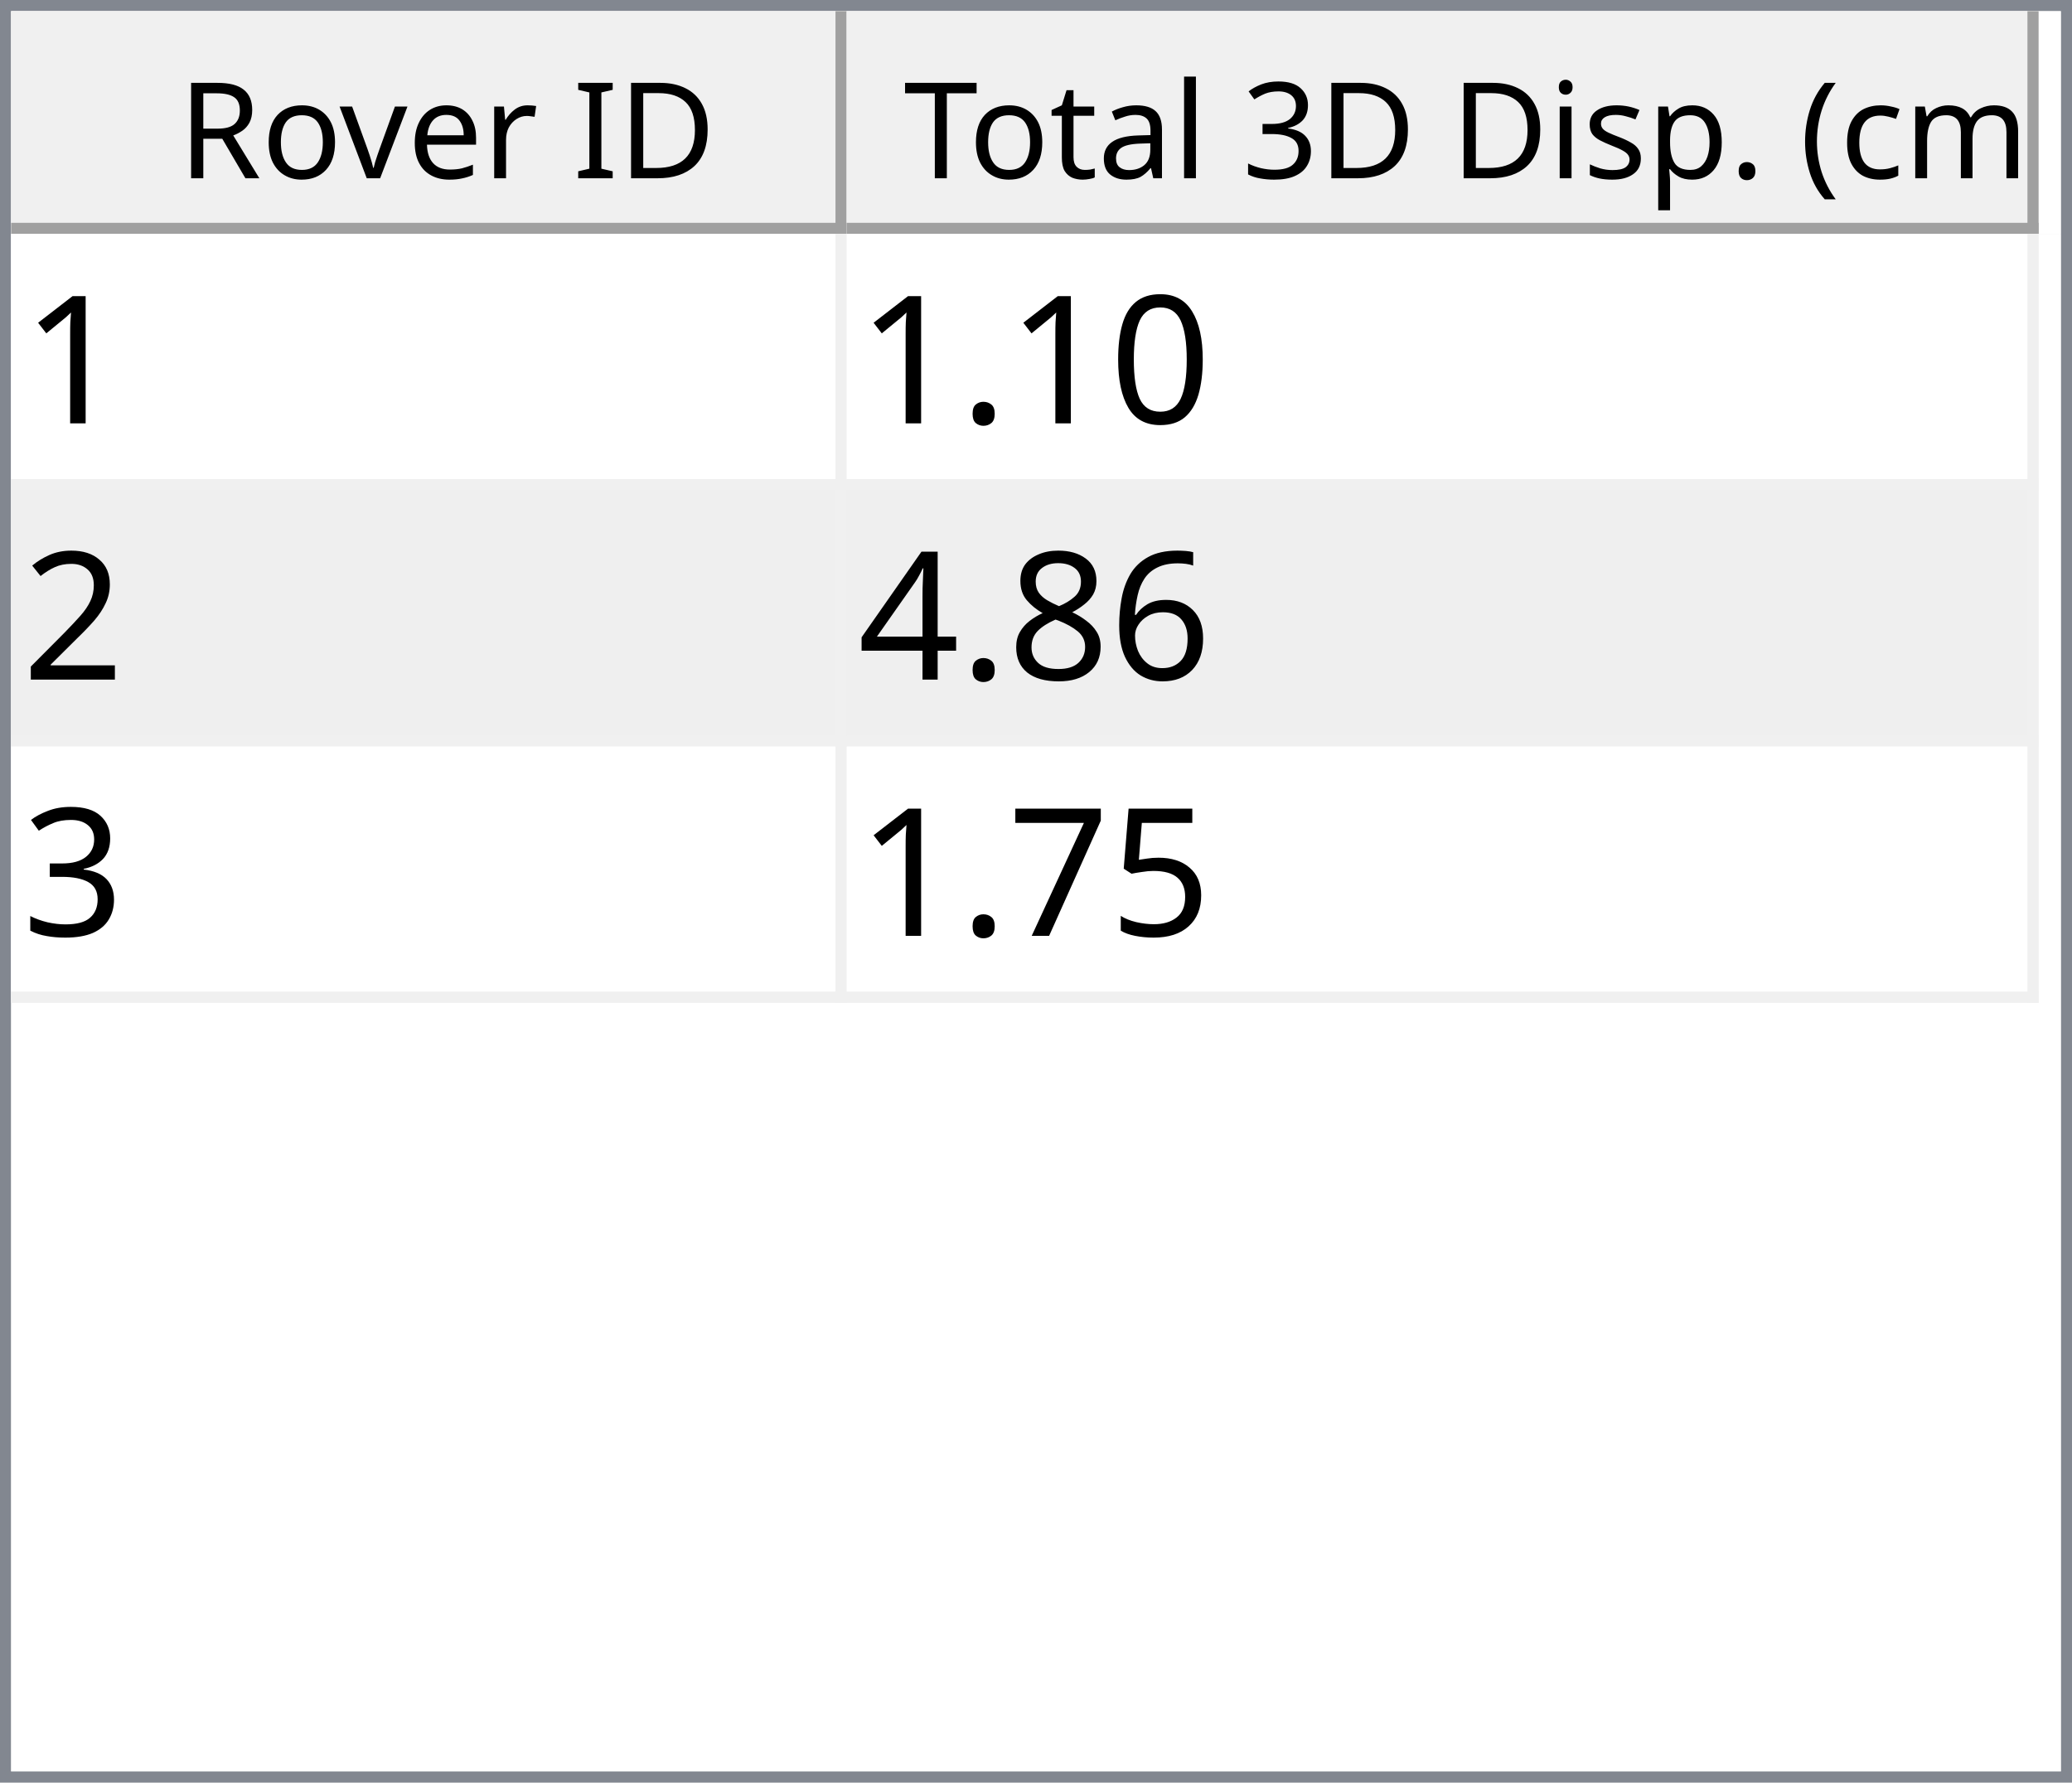
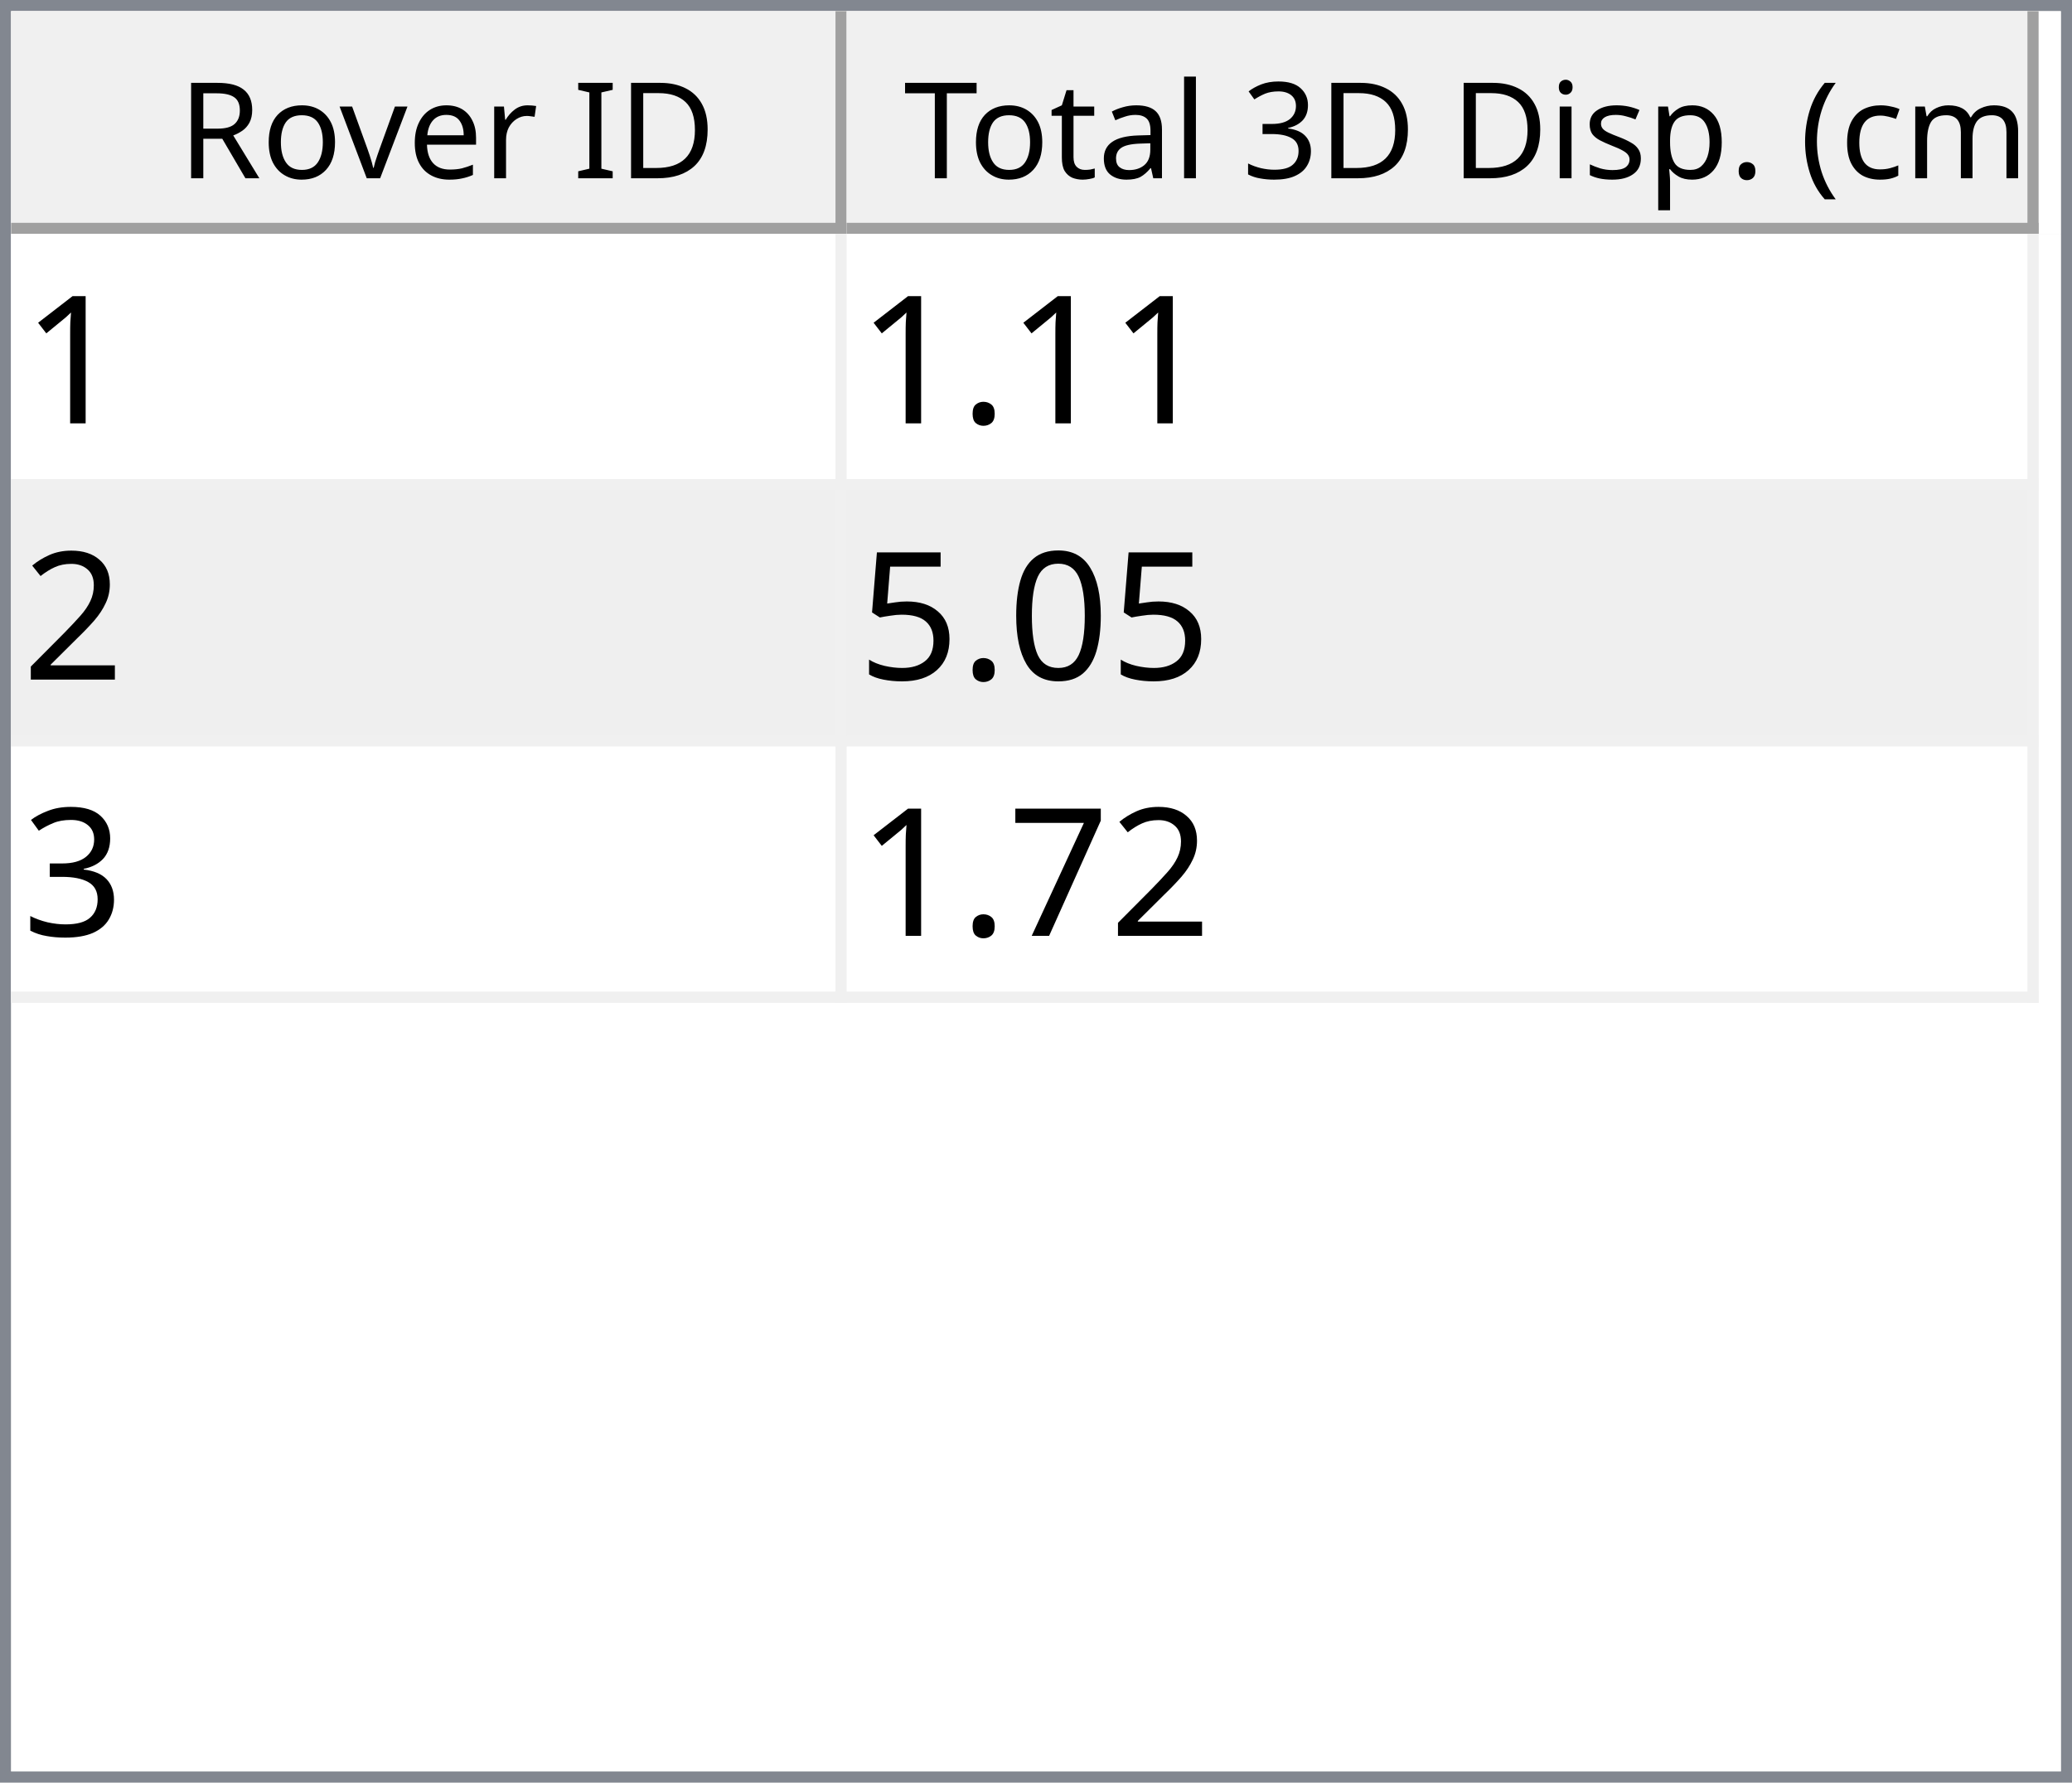
<svg xmlns="http://www.w3.org/2000/svg" style="fill-opacity:1; color-rendering:auto; color-interpolation:auto; text-rendering:auto; stroke:black; stroke-linecap:square; stroke-miterlimit:10; shape-rendering:auto; stroke-opacity:1; fill:black; stroke-dasharray:none; font-weight:normal; stroke-width:1; font-family:'Dialog'; font-style:normal; stroke-linejoin:miter; font-size:12px; stroke-dashoffset:0; image-rendering:auto;" width="186" height="160">
  <defs id="genericDefs" />
  <g>
    <defs id="defs1">
      <clipPath clipPathUnits="userSpaceOnUse" id="clipPath1">
        <path d="M0 0 L186 0 L186 160 L0 160 L0 0 Z" />
      </clipPath>
      <clipPath clipPathUnits="userSpaceOnUse" id="clipPath2">
        <path d="M0 0 L0 160 L186 160 L186 0 Z" />
      </clipPath>
      <clipPath clipPathUnits="userSpaceOnUse" id="clipPath3">
        <path d="M0 0 L0 20 L184 20 L184 0 Z" />
      </clipPath>
      <clipPath clipPathUnits="userSpaceOnUse" id="clipPath4">
        <path d="M0 0 L0 20 L75 20 L75 0 Z" />
      </clipPath>
      <clipPath clipPathUnits="userSpaceOnUse" id="clipPath5">
        <path d="M1 1 L1 19 L74 19 L74 1 Z" />
      </clipPath>
      <clipPath clipPathUnits="userSpaceOnUse" id="clipPath6">
        <path d="M0 0 L0 18 L73 18 L73 0 Z" />
      </clipPath>
      <clipPath clipPathUnits="userSpaceOnUse" id="clipPath7">
        <path d="M-0.5 -0.5 L-0.5 19.5 L74.5 19.5 L74.5 -0.5 Z" />
      </clipPath>
      <clipPath clipPathUnits="userSpaceOnUse" id="clipPath8">
        <path d="M0 0 L0 20 L107 20 L107 0 Z" />
      </clipPath>
      <clipPath clipPathUnits="userSpaceOnUse" id="clipPath9">
        <path d="M1 1 L1 19 L106 19 L106 1 Z" />
      </clipPath>
      <clipPath clipPathUnits="userSpaceOnUse" id="clipPath10">
        <path d="M0 0 L0 18 L105 18 L105 0 Z" />
      </clipPath>
      <clipPath clipPathUnits="userSpaceOnUse" id="clipPath11">
        <path d="M-0.5 -0.5 L-0.5 19.5 L106.5 19.5 L106.5 -0.5 Z" />
      </clipPath>
      <clipPath clipPathUnits="userSpaceOnUse" id="clipPath12">
        <path d="M0 0 L0 138 L184 138 L184 0 Z" />
      </clipPath>
      <clipPath clipPathUnits="userSpaceOnUse" id="clipPath13">
        <path d="M0 0 L0 69 L182 69 L182 0 Z" />
      </clipPath>
      <clipPath clipPathUnits="userSpaceOnUse" id="clipPath14">
        <path d="M-0.5 -0.5 L-0.5 68.5 L181.5 68.5 L181.5 -0.5 Z" />
      </clipPath>
      <clipPath clipPathUnits="userSpaceOnUse" id="clipPath15">
        <path d="M0 0 L0 22 L74 22 L74 0 Z" />
      </clipPath>
      <clipPath clipPathUnits="userSpaceOnUse" id="clipPath16">
        <path d="M0 0 L0 22 L106 22 L106 0 Z" />
      </clipPath>
      <font horiz-adv-x="64.551" id="font1">
        <font-face ascent="107.91" descent="25.098" units-per-em="100" style="font-style:normal; font-family:Segoe UI; font-weight:normal;" />
        <missing-glyph horiz-adv-x="64.551" d="M8.109 0 L8.109 68.266 L56.453 68.266 L56.453 0 L8.109 0 ZM15.328 7.234 L49.219 7.234 L49.219 61.031 L15.328 61.031 L15.328 7.234 Z" />
        <glyph unicode="D" horiz-adv-x="70.117" d="M9.188 0 L9.188 70.016 L28.516 70.016 Q65.531 70.016 65.531 35.891 Q65.531 19.672 55.25 9.836 Q44.969 0 27.734 0 L9.188 0 ZM17.391 62.594 L17.391 7.422 L27.828 7.422 Q41.609 7.422 49.273 14.797 Q56.938 22.172 56.938 35.688 Q56.938 62.594 28.328 62.594 L17.391 62.594 Z" />
        <glyph unicode="I" horiz-adv-x="26.611" d="M17.391 0 L9.188 0 L9.188 70.016 L17.391 70.016 L17.391 0 Z" />
        <glyph unicode=" " horiz-adv-x="27.393" d="" />
        <glyph unicode="r" horiz-adv-x="34.766" d="M34.188 41.891 Q32.078 43.5 28.125 43.5 Q23 43.5 19.555 38.672 Q16.109 33.844 16.109 25.484 L16.109 0 L8.109 0 L8.109 50 L16.109 50 L16.109 39.703 L16.312 39.703 Q18.016 44.969 21.531 47.922 Q25.047 50.875 29.391 50.875 Q32.516 50.875 34.188 50.203 L34.188 41.891 Z" />
        <glyph unicode="e" horiz-adv-x="52.295" d="M48.297 23 L12.984 23 Q13.188 14.656 17.484 10.109 Q21.781 5.562 29.297 5.562 Q37.75 5.562 44.828 11.141 L44.828 3.609 Q38.234 -1.172 27.391 -1.172 Q16.797 -1.172 10.742 5.641 Q4.688 12.453 4.688 24.812 Q4.688 36.469 11.305 43.82 Q17.922 51.172 27.734 51.172 Q37.547 51.172 42.922 44.828 Q48.297 38.484 48.297 27.203 L48.297 23 ZM40.094 29.781 Q40.047 36.719 36.75 40.578 Q33.453 44.438 27.594 44.438 Q21.922 44.438 17.969 40.383 Q14.016 36.328 13.094 29.781 L40.094 29.781 Z" />
        <glyph unicode="v" horiz-adv-x="47.9" d="M47.406 50 L27.484 0 L19.625 0 L0.688 50 L9.469 50 L22.172 13.672 Q23.578 9.672 23.922 6.688 L24.125 6.688 Q24.609 10.453 25.688 13.484 L38.969 50 L47.406 50 Z" />
        <glyph unicode="o" horiz-adv-x="58.594" d="M29 -1.172 Q17.922 -1.172 11.305 5.836 Q4.688 12.844 4.688 24.422 Q4.688 37.016 11.57 44.094 Q18.453 51.172 30.172 51.172 Q41.359 51.172 47.633 44.289 Q53.906 37.406 53.906 25.203 Q53.906 13.234 47.141 6.031 Q40.375 -1.172 29 -1.172 ZM29.594 44.438 Q21.875 44.438 17.383 39.188 Q12.891 33.938 12.891 24.703 Q12.891 15.828 17.43 10.695 Q21.969 5.562 29.594 5.562 Q37.359 5.562 41.531 10.594 Q45.703 15.625 45.703 24.906 Q45.703 34.281 41.531 39.359 Q37.359 44.438 29.594 44.438 Z" />
        <glyph unicode="R" horiz-adv-x="59.814" d="M59.375 0 L49.609 0 L37.891 19.625 Q36.281 22.359 34.766 24.289 Q33.25 26.219 31.664 27.438 Q30.078 28.656 28.25 29.219 Q26.422 29.781 24.125 29.781 L17.391 29.781 L17.391 0 L9.188 0 L9.188 70.016 L30.078 70.016 Q34.672 70.016 38.555 68.867 Q42.438 67.719 45.289 65.375 Q48.141 63.031 49.758 59.547 Q51.375 56.062 51.375 51.375 Q51.375 47.703 50.273 44.656 Q49.172 41.609 47.148 39.211 Q45.125 36.812 42.266 35.133 Q39.406 33.453 35.844 32.516 L35.844 32.328 Q37.594 31.547 38.891 30.547 Q40.188 29.547 41.359 28.18 Q42.531 26.812 43.68 25.078 Q44.828 23.344 46.234 21.047 L59.375 0 ZM17.391 62.594 L17.391 37.203 L28.516 37.203 Q31.594 37.203 34.203 38.133 Q36.812 39.062 38.719 40.797 Q40.625 42.531 41.703 45.047 Q42.781 47.562 42.781 50.688 Q42.781 56.297 39.141 59.445 Q35.5 62.594 28.609 62.594 L17.391 62.594 Z" />
        <glyph unicode=")" horiz-adv-x="30.176" d="M8.297 -15.922 L1.172 -15.922 Q16.406 2.344 16.406 26.812 Q16.406 51.469 1.078 70.016 L8.297 70.016 Q23.531 52.156 23.531 26.703 Q23.531 1.375 8.297 -15.922 Z" />
        <glyph unicode="m" horiz-adv-x="86.133" d="M79.109 0 L71.094 0 L71.094 28.719 Q71.094 37.016 68.531 40.727 Q65.969 44.438 59.906 44.438 Q54.781 44.438 51.195 39.75 Q47.609 35.062 47.609 28.516 L47.609 0 L39.594 0 L39.594 29.688 Q39.594 44.438 28.219 44.438 Q22.953 44.438 19.531 40.016 Q16.109 35.594 16.109 28.516 L16.109 0 L8.109 0 L8.109 50 L16.109 50 L16.109 42.094 L16.312 42.094 Q21.625 51.172 31.844 51.172 Q36.969 51.172 40.773 48.312 Q44.578 45.453 46 40.828 Q51.562 51.172 62.594 51.172 Q79.109 51.172 79.109 30.812 L79.109 0 Z" />
        <glyph unicode="c" horiz-adv-x="46.191" d="M42.188 2.297 Q36.422 -1.172 28.516 -1.172 Q17.828 -1.172 11.258 5.789 Q4.688 12.75 4.688 23.828 Q4.688 36.188 11.766 43.68 Q18.844 51.172 30.672 51.172 Q37.25 51.172 42.281 48.734 L42.281 40.531 Q36.719 44.438 30.375 44.438 Q22.703 44.438 17.797 38.945 Q12.891 33.453 12.891 24.516 Q12.891 15.719 17.508 10.641 Q22.125 5.562 29.891 5.562 Q36.422 5.562 42.188 9.906 L42.188 2.297 Z" />
        <glyph unicode="(" horiz-adv-x="30.176" d="M29.109 -15.922 L21.969 -15.922 Q6.844 1.375 6.844 26.703 Q6.844 52.156 21.969 70.016 L29.203 70.016 Q13.875 51.469 13.875 26.812 Q13.875 2.344 29.109 -15.922 Z" />
        <glyph unicode="." horiz-adv-x="21.68" d="M10.891 -1.078 Q8.641 -1.078 7.055 0.539 Q5.469 2.156 5.469 4.391 Q5.469 6.641 7.055 8.273 Q8.641 9.906 10.891 9.906 Q13.188 9.906 14.797 8.273 Q16.406 6.641 16.406 4.391 Q16.406 2.156 14.797 0.539 Q13.188 -1.078 10.891 -1.078 Z" />
        <glyph unicode="p" horiz-adv-x="58.789" d="M16.312 7.234 L16.109 7.234 L16.109 -23 L8.109 -23 L8.109 50 L16.109 50 L16.109 41.219 L16.312 41.219 Q22.219 51.172 33.594 51.172 Q43.266 51.172 48.688 44.461 Q54.109 37.75 54.109 26.469 Q54.109 13.922 48 6.375 Q41.891 -1.172 31.297 -1.172 Q21.578 -1.172 16.312 7.234 ZM16.109 27.391 L16.109 20.406 Q16.109 14.203 20.141 9.883 Q24.172 5.562 30.375 5.562 Q37.641 5.562 41.773 11.133 Q45.906 16.703 45.906 26.609 Q45.906 34.969 42.047 39.703 Q38.188 44.438 31.594 44.438 Q24.609 44.438 20.359 39.578 Q16.109 34.719 16.109 27.391 Z" />
        <glyph unicode="s" horiz-adv-x="42.432" d="M5.078 1.812 L5.078 10.406 Q11.625 5.562 19.484 5.562 Q30.031 5.562 30.031 12.594 Q30.031 14.594 29.125 15.992 Q28.219 17.391 26.68 18.461 Q25.141 19.531 23.07 20.383 Q21 21.234 18.609 22.172 Q15.281 23.484 12.766 24.828 Q10.25 26.172 8.57 27.859 Q6.891 29.547 6.031 31.695 Q5.172 33.844 5.172 36.719 Q5.172 40.234 6.789 42.945 Q8.406 45.656 11.086 47.484 Q13.766 49.312 17.211 50.242 Q20.656 51.172 24.312 51.172 Q30.812 51.172 35.938 48.922 L35.938 40.828 Q30.422 44.438 23.25 44.438 Q21 44.438 19.195 43.922 Q17.391 43.406 16.094 42.477 Q14.797 41.547 14.086 40.258 Q13.375 38.969 13.375 37.406 Q13.375 35.453 14.086 34.133 Q14.797 32.812 16.164 31.789 Q17.531 30.766 19.484 29.938 Q21.438 29.109 23.922 28.125 Q27.25 26.859 29.883 25.516 Q32.516 24.172 34.375 22.484 Q36.234 20.797 37.234 18.602 Q38.234 16.406 38.234 13.375 Q38.234 9.672 36.602 6.938 Q34.969 4.203 32.234 2.398 Q29.5 0.594 25.93 -0.289 Q22.359 -1.172 18.453 -1.172 Q10.75 -1.172 5.078 1.812 Z" />
        <glyph unicode="i" horiz-adv-x="24.219" d="M12.203 62.703 Q10.062 62.703 8.547 64.164 Q7.031 65.625 7.031 67.875 Q7.031 70.125 8.547 71.609 Q10.062 73.094 12.203 73.094 Q14.406 73.094 15.945 71.609 Q17.484 70.125 17.484 67.875 Q17.484 65.719 15.945 64.211 Q14.406 62.703 12.203 62.703 ZM16.109 0 L8.109 0 L8.109 50 L16.109 50 L16.109 0 Z" />
        <glyph unicode="3" horiz-adv-x="53.906" d="M46.531 19.828 Q46.531 15.094 44.75 11.211 Q42.969 7.328 39.719 4.57 Q36.469 1.812 31.93 0.297 Q27.391 -1.219 21.922 -1.219 Q11.922 -1.219 6 2.594 L6 11.188 Q13.094 5.609 22.219 5.609 Q25.875 5.609 28.828 6.539 Q31.781 7.469 33.906 9.227 Q36.031 10.984 37.18 13.477 Q38.328 15.969 38.328 19.094 Q38.328 32.812 18.797 32.812 L12.984 32.812 L12.984 39.594 L18.5 39.594 Q35.797 39.594 35.797 52.484 Q35.797 64.406 22.609 64.406 Q15.188 64.406 8.688 59.422 L8.688 67.188 Q15.375 71.188 24.609 71.188 Q29 71.188 32.57 69.969 Q36.141 68.75 38.68 66.555 Q41.219 64.359 42.609 61.281 Q44 58.203 44 54.5 Q44 40.672 30.031 36.719 L30.031 36.531 Q33.594 36.141 36.625 34.797 Q39.656 33.453 41.852 31.305 Q44.047 29.156 45.289 26.25 Q46.531 23.344 46.531 19.828 Z" />
        <glyph unicode="l" horiz-adv-x="24.219" d="M16.109 0 L8.109 0 L8.109 74.031 L16.109 74.031 L16.109 0 Z" />
        <glyph unicode="a" horiz-adv-x="50.879" d="M43.891 0 L35.891 0 L35.891 7.812 L35.688 7.812 Q30.469 -1.172 20.312 -1.172 Q12.844 -1.172 8.617 2.781 Q4.391 6.734 4.391 13.281 Q4.391 27.297 20.906 29.594 L35.891 31.688 Q35.891 44.438 25.594 44.438 Q16.547 44.438 9.281 38.281 L9.281 46.484 Q16.656 51.172 26.266 51.172 Q43.891 51.172 43.891 32.516 L43.891 0 ZM35.891 25.297 L23.828 23.641 Q18.266 22.859 15.43 20.875 Q12.594 18.891 12.594 13.875 Q12.594 10.203 15.211 7.883 Q17.828 5.562 22.172 5.562 Q28.125 5.562 32.008 9.742 Q35.891 13.922 35.891 20.312 L35.891 25.297 Z" />
        <glyph unicode="t" horiz-adv-x="33.887" d="M31.297 0.484 Q28.469 -1.078 23.828 -1.078 Q10.688 -1.078 10.688 13.578 L10.688 43.172 L2.094 43.172 L2.094 50 L10.688 50 L10.688 62.203 L18.703 64.797 L18.703 50 L31.297 50 L31.297 43.172 L18.703 43.172 L18.703 14.984 Q18.703 9.969 20.414 7.82 Q22.125 5.672 26.078 5.672 Q29.109 5.672 31.297 7.328 L31.297 0.484 Z" />
        <glyph unicode="T" horiz-adv-x="52.393" d="M50.594 62.594 L30.375 62.594 L30.375 0 L22.172 0 L22.172 62.594 L2 62.594 L2 70.016 L50.594 70.016 L50.594 62.594 Z" />
      </font>
      <font horiz-adv-x="75.0" id="font2">
        <font-face ascent="100.537" descent="21.973" units-per-em="100" style="font-style:normal; font-family:sans-serif; font-weight:normal;" />
        <missing-glyph horiz-adv-x="75.0" d="M12.5 0 L12.5 62.5 L62.5 62.5 L62.5 0 L12.5 0 ZM14.062 1.562 L60.938 1.562 L60.938 60.938 L14.062 60.938 L14.062 1.562 Z" />
        <glyph unicode="1" horiz-adv-x="55.615" d="M37.25 0 L28.469 0 L28.469 56 Q25.297 52.984 20.141 49.953 Q14.984 46.922 10.891 45.406 L10.891 53.906 Q18.266 57.375 23.781 62.305 Q29.297 67.234 31.594 71.875 L37.25 71.875 L37.25 0 Z" />
-         <glyph unicode="0" horiz-adv-x="55.615" d="M4.156 35.297 Q4.156 48 6.766 55.742 Q9.375 63.484 14.523 67.68 Q19.672 71.875 27.484 71.875 Q33.25 71.875 37.594 69.555 Q41.938 67.234 44.773 62.867 Q47.609 58.5 49.219 52.227 Q50.828 45.953 50.828 35.297 Q50.828 22.703 48.242 14.969 Q45.656 7.234 40.508 3.008 Q35.359 -1.219 27.484 -1.219 Q17.141 -1.219 11.234 6.203 Q4.156 15.141 4.156 35.297 ZM13.188 35.297 Q13.188 17.672 17.312 11.836 Q21.438 6 27.484 6 Q33.547 6 37.672 11.859 Q41.797 17.719 41.797 35.297 Q41.797 52.984 37.672 58.789 Q33.547 64.594 27.391 64.594 Q21.344 64.594 17.719 59.469 Q13.188 52.938 13.188 35.297 Z" />
        <glyph unicode="." horiz-adv-x="27.783" d="M9.078 0 L9.078 10.016 L19.094 10.016 L19.094 0 L9.078 0 Z" />
        <glyph unicode="2" horiz-adv-x="55.615" d="M50.344 8.453 L50.344 0 L3.031 0 Q2.938 3.172 4.047 6.109 Q5.859 10.938 9.836 15.625 Q13.812 20.312 21.344 26.469 Q33.016 36.031 37.117 41.625 Q41.219 47.219 41.219 52.203 Q41.219 57.422 37.477 61.008 Q33.734 64.594 27.734 64.594 Q21.391 64.594 17.578 60.789 Q13.766 56.984 13.719 50.25 L4.688 51.172 Q5.609 61.281 11.664 66.578 Q17.719 71.875 27.938 71.875 Q38.234 71.875 44.242 66.164 Q50.25 60.453 50.25 52 Q50.25 47.703 48.492 43.555 Q46.734 39.406 42.656 34.812 Q38.578 30.219 29.109 22.219 Q21.188 15.578 18.945 13.211 Q16.703 10.844 15.234 8.453 L50.344 8.453 Z" />
-         <glyph unicode="6" horiz-adv-x="55.615" d="M49.75 54.047 L41.016 53.375 Q39.844 58.547 37.703 60.891 Q34.125 64.656 28.906 64.656 Q24.703 64.656 21.531 62.312 Q17.391 59.281 14.992 53.469 Q12.594 47.656 12.5 36.922 Q15.672 41.75 20.266 44.094 Q24.859 46.438 29.891 46.438 Q38.672 46.438 44.852 39.969 Q51.031 33.5 51.031 23.25 Q51.031 16.5 48.125 10.719 Q45.219 4.938 40.141 1.859 Q35.062 -1.219 28.609 -1.219 Q17.625 -1.219 10.695 6.859 Q3.766 14.938 3.766 33.5 Q3.766 54.25 11.422 63.672 Q18.109 71.875 29.438 71.875 Q37.891 71.875 43.289 67.141 Q48.688 62.406 49.75 54.047 ZM13.875 23.188 Q13.875 18.656 15.797 14.508 Q17.719 10.359 21.188 8.18 Q24.656 6 28.469 6 Q34.031 6 38.039 10.492 Q42.047 14.984 42.047 22.703 Q42.047 30.125 38.086 34.398 Q34.125 38.672 28.125 38.672 Q22.172 38.672 18.023 34.398 Q13.875 30.125 13.875 23.188 Z" />
-         <glyph unicode="8" horiz-adv-x="55.615" d="M17.672 38.812 Q12.203 40.828 9.57 44.539 Q6.938 48.25 6.938 53.422 Q6.938 61.234 12.555 66.555 Q18.172 71.875 27.484 71.875 Q36.859 71.875 42.578 66.43 Q48.297 60.984 48.297 53.172 Q48.297 48.188 45.68 44.508 Q43.062 40.828 37.75 38.812 Q44.344 36.672 47.781 31.883 Q51.219 27.094 51.219 20.453 Q51.219 11.281 44.727 5.031 Q38.234 -1.219 27.641 -1.219 Q17.047 -1.219 10.547 5.055 Q4.047 11.328 4.047 20.703 Q4.047 27.688 7.594 32.398 Q11.141 37.109 17.672 38.812 ZM15.922 53.719 Q15.922 48.641 19.195 45.414 Q22.469 42.188 27.688 42.188 Q32.766 42.188 36.016 45.383 Q39.266 48.578 39.266 53.219 Q39.266 58.062 35.914 61.359 Q32.562 64.656 27.594 64.656 Q22.562 64.656 19.242 61.43 Q15.922 58.203 15.922 53.719 ZM13.094 20.656 Q13.094 16.891 14.875 13.375 Q16.656 9.859 20.172 7.93 Q23.688 6 27.734 6 Q34.031 6 38.133 10.055 Q42.234 14.109 42.234 20.359 Q42.234 26.703 38.016 30.859 Q33.797 35.016 27.438 35.016 Q21.234 35.016 17.164 30.914 Q13.094 26.812 13.094 20.656 Z" />
-         <glyph unicode="4" horiz-adv-x="55.615" d="M32.328 0 L32.328 17.141 L1.266 17.141 L1.266 25.203 L33.938 71.578 L41.109 71.578 L41.109 25.203 L50.781 25.203 L50.781 17.141 L41.109 17.141 L41.109 0 L32.328 0 ZM32.328 25.203 L32.328 57.469 L9.906 25.203 L32.328 25.203 Z" />
+         <glyph unicode="0" horiz-adv-x="55.615" d="M4.156 35.297 Q4.156 48 6.766 55.742 Q9.375 63.484 14.523 67.68 Q19.672 71.875 27.484 71.875 Q33.25 71.875 37.594 69.555 Q41.938 67.234 44.773 62.867 Q47.609 58.5 49.219 52.227 Q50.828 45.953 50.828 35.297 Q50.828 22.703 48.242 14.969 Q45.656 7.234 40.508 3.008 Q35.359 -1.219 27.484 -1.219 Q17.141 -1.219 11.234 6.203 Q4.156 15.141 4.156 35.297 ZM13.188 35.297 Q13.188 17.672 17.312 11.836 Q21.438 6 27.484 6 Q33.547 6 37.672 11.859 Q41.797 17.719 41.797 35.297 Q41.797 52.984 37.672 58.789 Q33.547 64.594 27.391 64.594 Q21.344 64.594 17.719 59.469 Q13.188 52.938 13.188 35.297 Z" />
+         <glyph unicode="5" horiz-adv-x="55.615" d="M4.156 18.75 L13.375 19.531 Q14.406 12.797 18.141 9.398 Q21.875 6 27.156 6 Q33.5 6 37.891 10.789 Q42.281 15.578 42.281 23.484 Q42.281 31 38.062 35.352 Q33.844 39.703 27 39.703 Q22.75 39.703 19.336 37.773 Q15.922 35.844 13.969 32.766 L5.719 33.844 L12.641 70.609 L48.25 70.609 L48.25 62.203 L19.672 62.203 L15.828 42.969 Q22.266 47.469 29.344 47.469 Q38.719 47.469 45.164 40.969 Q51.609 34.469 51.609 24.266 Q51.609 14.547 45.953 7.469 Q39.062 -1.219 27.156 -1.219 Q17.391 -1.219 11.211 4.25 Q5.031 9.719 4.156 18.75 Z" />
        <glyph unicode="3" horiz-adv-x="55.615" d="M4.203 18.891 L12.984 20.062 Q14.5 12.594 18.141 9.297 Q21.781 6 27 6 Q33.203 6 37.477 10.297 Q41.75 14.594 41.75 20.953 Q41.75 27 37.797 30.93 Q33.844 34.859 27.734 34.859 Q25.25 34.859 21.531 33.891 L22.516 41.609 Q23.391 41.5 23.922 41.5 Q29.547 41.5 34.039 44.43 Q38.531 47.359 38.531 53.469 Q38.531 58.297 35.258 61.477 Q31.984 64.656 26.812 64.656 Q21.688 64.656 18.266 61.43 Q14.844 58.203 13.875 51.766 L5.078 53.328 Q6.688 62.156 12.398 67.016 Q18.109 71.875 26.609 71.875 Q32.469 71.875 37.398 69.359 Q42.328 66.844 44.945 62.5 Q47.562 58.156 47.562 53.266 Q47.562 48.641 45.07 44.828 Q42.578 41.016 37.703 38.766 Q44.047 37.312 47.562 32.695 Q51.078 28.078 51.078 21.141 Q51.078 11.766 44.242 5.25 Q37.406 -1.266 26.953 -1.266 Q17.531 -1.266 11.305 4.352 Q5.078 9.969 4.203 18.891 Z" />
-         <glyph unicode="5" horiz-adv-x="55.615" d="M4.156 18.75 L13.375 19.531 Q14.406 12.797 18.141 9.398 Q21.875 6 27.156 6 Q33.5 6 37.891 10.789 Q42.281 15.578 42.281 23.484 Q42.281 31 38.062 35.352 Q33.844 39.703 27 39.703 Q22.75 39.703 19.336 37.773 Q15.922 35.844 13.969 32.766 L5.719 33.844 L12.641 70.609 L48.25 70.609 L48.25 62.203 L19.672 62.203 L15.828 42.969 Q22.266 47.469 29.344 47.469 Q38.719 47.469 45.164 40.969 Q51.609 34.469 51.609 24.266 Q51.609 14.547 45.953 7.469 Q39.062 -1.219 27.156 -1.219 Q17.391 -1.219 11.211 4.25 Q5.031 9.719 4.156 18.75 Z" />
        <glyph unicode="7" horiz-adv-x="55.615" d="M4.734 62.203 L4.734 70.656 L51.078 70.656 L51.078 63.812 Q44.234 56.547 37.523 44.484 Q30.812 32.422 27.156 19.672 Q24.516 10.688 23.781 0 L14.75 0 Q14.891 8.453 18.062 20.414 Q21.234 32.375 27.172 43.484 Q33.109 54.594 39.797 62.203 L4.734 62.203 Z" />
      </font>
    </defs>
    <g style="fill:white; stroke:white;">
      <rect x="0" y="0" width="186" style="clip-path:url(#clipPath1); stroke:none;" height="160" />
    </g>
    <g style="fill:white; text-rendering:optimizeSpeed; color-rendering:optimizeSpeed; image-rendering:optimizeSpeed; shape-rendering:crispEdges; stroke:white; color-interpolation:sRGB;">
      <rect x="0" width="186" height="160" y="0" style="stroke:none;" />
      <path style="stroke:none;" d="M0 160 L186 160 L186 0 L0 0 Z" />
    </g>
    <g style="fill:rgb(240,240,240); font-family:'Segoe UI'; stroke:rgb(240,240,240);">
      <rect x="0" y="0" width="186" style="clip-path:url(#clipPath2); stroke:none;" height="160" />
    </g>
    <g style="fill:rgb(130,135,144); font-family:'Segoe UI'; stroke:rgb(130,135,144);">
      <path d="M0 0 L186 0 L186 160 L0 160 L0 0 ZM1 1 L185 1 L185 159 L1 159 L1 1 Z" style="fill-rule:evenodd; clip-path:url(#clipPath2); stroke:none;" />
    </g>
    <g style="fill:white; font-family:'Segoe UI'; stroke:white;" transform="translate(1,1)">
      <rect x="0" y="0" width="184" style="clip-path:url(#clipPath3); stroke:none;" height="20" />
    </g>
    <g style="fill:rgb(240,240,240); font-family:'Segoe UI'; stroke:rgb(240,240,240);" transform="translate(1,1)">
      <rect x="0" y="0" width="75" style="clip-path:url(#clipPath4); stroke:none;" height="20" />
    </g>
    <g style="font-family:'Segoe UI';" transform="translate(2,2)">
      <text x="14" xml:space="preserve" y="14" style="clip-path:url(#clipPath6); stroke:none;">Rover ID</text>
    </g>
    <g style="fill:rgb(160,160,160); font-family:'Segoe UI'; stroke:rgb(160,160,160); stroke-linejoin:bevel;" transform="translate(1.5,1.5)">
      <line x1="74" x2="74" y1="0" style="fill:none; clip-path:url(#clipPath7);" y2="19" />
    </g>
    <g style="fill:rgb(160,160,160); font-family:'Segoe UI'; stroke:rgb(160,160,160); stroke-linejoin:bevel;" transform="matrix(1,0,0,1,1,1) translate(0.5,0.5)">
      <line x1="0" x2="74" y1="19" style="fill:none; clip-path:url(#clipPath7);" y2="19" />
    </g>
    <g style="fill:rgb(240,240,240); font-family:'Segoe UI'; stroke:rgb(240,240,240);" transform="translate(76,1)">
      <rect x="0" y="0" width="107" style="clip-path:url(#clipPath8); stroke:none;" height="20" />
    </g>
    <g style="font-family:'Segoe UI';" transform="translate(77,2)">
      <text x="1" xml:space="preserve" y="14" style="clip-path:url(#clipPath10); stroke:none;"> Total 3D Disp. (cm)</text>
    </g>
    <g style="fill:rgb(160,160,160); font-family:'Segoe UI'; stroke:rgb(160,160,160); stroke-linejoin:bevel;" transform="translate(76.5,1.5)">
      <line x1="106" x2="106" y1="0" style="fill:none; clip-path:url(#clipPath11);" y2="19" />
    </g>
    <g style="fill:rgb(160,160,160); font-family:'Segoe UI'; stroke:rgb(160,160,160); stroke-linejoin:bevel;" transform="matrix(1,0,0,1,76,1) translate(0.5,0.5)">
      <line x1="0" x2="106" y1="19" style="fill:none; clip-path:url(#clipPath11);" y2="19" />
    </g>
    <g style="fill:white; font-family:'Segoe UI'; stroke:white;" transform="translate(1,21)">
      <rect x="0" y="0" width="184" style="clip-path:url(#clipPath12); stroke:none;" height="138" />
    </g>
    <g style="fill:rgb(240,240,240); font-size:16px; font-family:sans-serif; stroke:rgb(240,240,240);" transform="translate(1,21)">
      <rect x="0" y="0" width="182" style="clip-path:url(#clipPath13); stroke:none;" height="69" />
      <line transform="translate(0.5,0.5)" x1="0" x2="181" y1="22" style="clip-path:url(#clipPath14); fill:none; stroke-linejoin:bevel;" y2="22" />
    </g>
    <g transform="matrix(1,0,0,1,1,21) translate(0.5,0.5)" style="fill:rgb(240,240,240); font-size:16px; font-family:sans-serif; stroke:rgb(240,240,240); stroke-linejoin:bevel;">
      <line x1="0" x2="181" y1="45" style="fill:none; clip-path:url(#clipPath14);" y2="45" />
    </g>
    <g transform="matrix(1,0,0,1,1,21) translate(0.5,0.5)" style="fill:rgb(240,240,240); font-size:16px; font-family:sans-serif; stroke:rgb(240,240,240); stroke-linejoin:bevel;">
      <line x1="0" x2="181" y1="68" style="fill:none; clip-path:url(#clipPath14);" y2="68" />
    </g>
    <g transform="matrix(1,0,0,1,1,21) translate(0.5,0.5)" style="fill:rgb(240,240,240); font-size:16px; font-family:sans-serif; stroke:rgb(240,240,240); stroke-linejoin:bevel;">
      <line x1="74" x2="74" y1="0" style="fill:none; clip-path:url(#clipPath14);" y2="68" />
    </g>
    <g transform="matrix(1,0,0,1,1,21) translate(0.5,0.5)" style="fill:rgb(240,240,240); font-size:16px; font-family:sans-serif; stroke:rgb(240,240,240); stroke-linejoin:bevel;">
      <line x1="181" x2="181" y1="0" style="fill:none; clip-path:url(#clipPath14);" y2="68" />
    </g>
    <g style="fill:white; font-size:16px; font-family:sans-serif; stroke:white;" transform="matrix(1,0,0,1,1,21)">
      <rect x="0" y="0" width="74" style="clip-path:url(#clipPath15); stroke:none;" height="22" />
      <text x="1" y="17" style="fill:black; clip-path:url(#clipPath15); stroke:none;" xml:space="preserve">1</text>
    </g>
    <g style="fill:white; font-size:16px; font-family:sans-serif; stroke:white;" transform="matrix(1,0,0,1,1,21) translate(75,0)">
      <rect x="0" y="0" width="106" style="clip-path:url(#clipPath16); stroke:none;" height="22" />
-       <text x="1" y="17" style="fill:black; clip-path:url(#clipPath16); stroke:none;" xml:space="preserve">1.10</text>
+       <text x="1" y="17" style="fill:black; clip-path:url(#clipPath16); stroke:none;" xml:space="preserve">1.11</text>
    </g>
    <g style="fill:rgb(239,239,239); font-size:16px; font-family:sans-serif; stroke:rgb(239,239,239);" transform="matrix(1,0,0,1,1,21) translate(0,23)">
      <rect x="0" y="0" width="74" style="clip-path:url(#clipPath15); stroke:none;" height="22" />
      <text x="1" y="17" style="fill:black; clip-path:url(#clipPath15); stroke:none;" xml:space="preserve">2</text>
    </g>
    <g style="fill:rgb(239,239,239); font-size:16px; font-family:sans-serif; stroke:rgb(239,239,239);" transform="matrix(1,0,0,1,1,21) translate(75,23)">
      <rect x="0" y="0" width="106" style="clip-path:url(#clipPath16); stroke:none;" height="22" />
-       <text x="1" y="17" style="fill:black; clip-path:url(#clipPath16); stroke:none;" xml:space="preserve">4.86</text>
+       <text x="1" y="17" style="fill:black; clip-path:url(#clipPath16); stroke:none;" xml:space="preserve">5.05</text>
    </g>
    <g style="fill:white; font-size:16px; font-family:sans-serif; stroke:white;" transform="matrix(1,0,0,1,1,21) translate(0,46)">
      <rect x="0" y="0" width="74" style="clip-path:url(#clipPath15); stroke:none;" height="22" />
      <text x="1" y="17" style="fill:black; clip-path:url(#clipPath15); stroke:none;" xml:space="preserve">3</text>
    </g>
    <g style="fill:white; font-size:16px; font-family:sans-serif; stroke:white;" transform="matrix(1,0,0,1,1,21) translate(75,46)">
      <rect x="0" y="0" width="106" style="clip-path:url(#clipPath16); stroke:none;" height="22" />
-       <text x="1" y="17" style="fill:black; clip-path:url(#clipPath16); stroke:none;" xml:space="preserve">1.75</text>
+       <text x="1" y="17" style="fill:black; clip-path:url(#clipPath16); stroke:none;" xml:space="preserve">1.72</text>
    </g>
  </g>
</svg>
